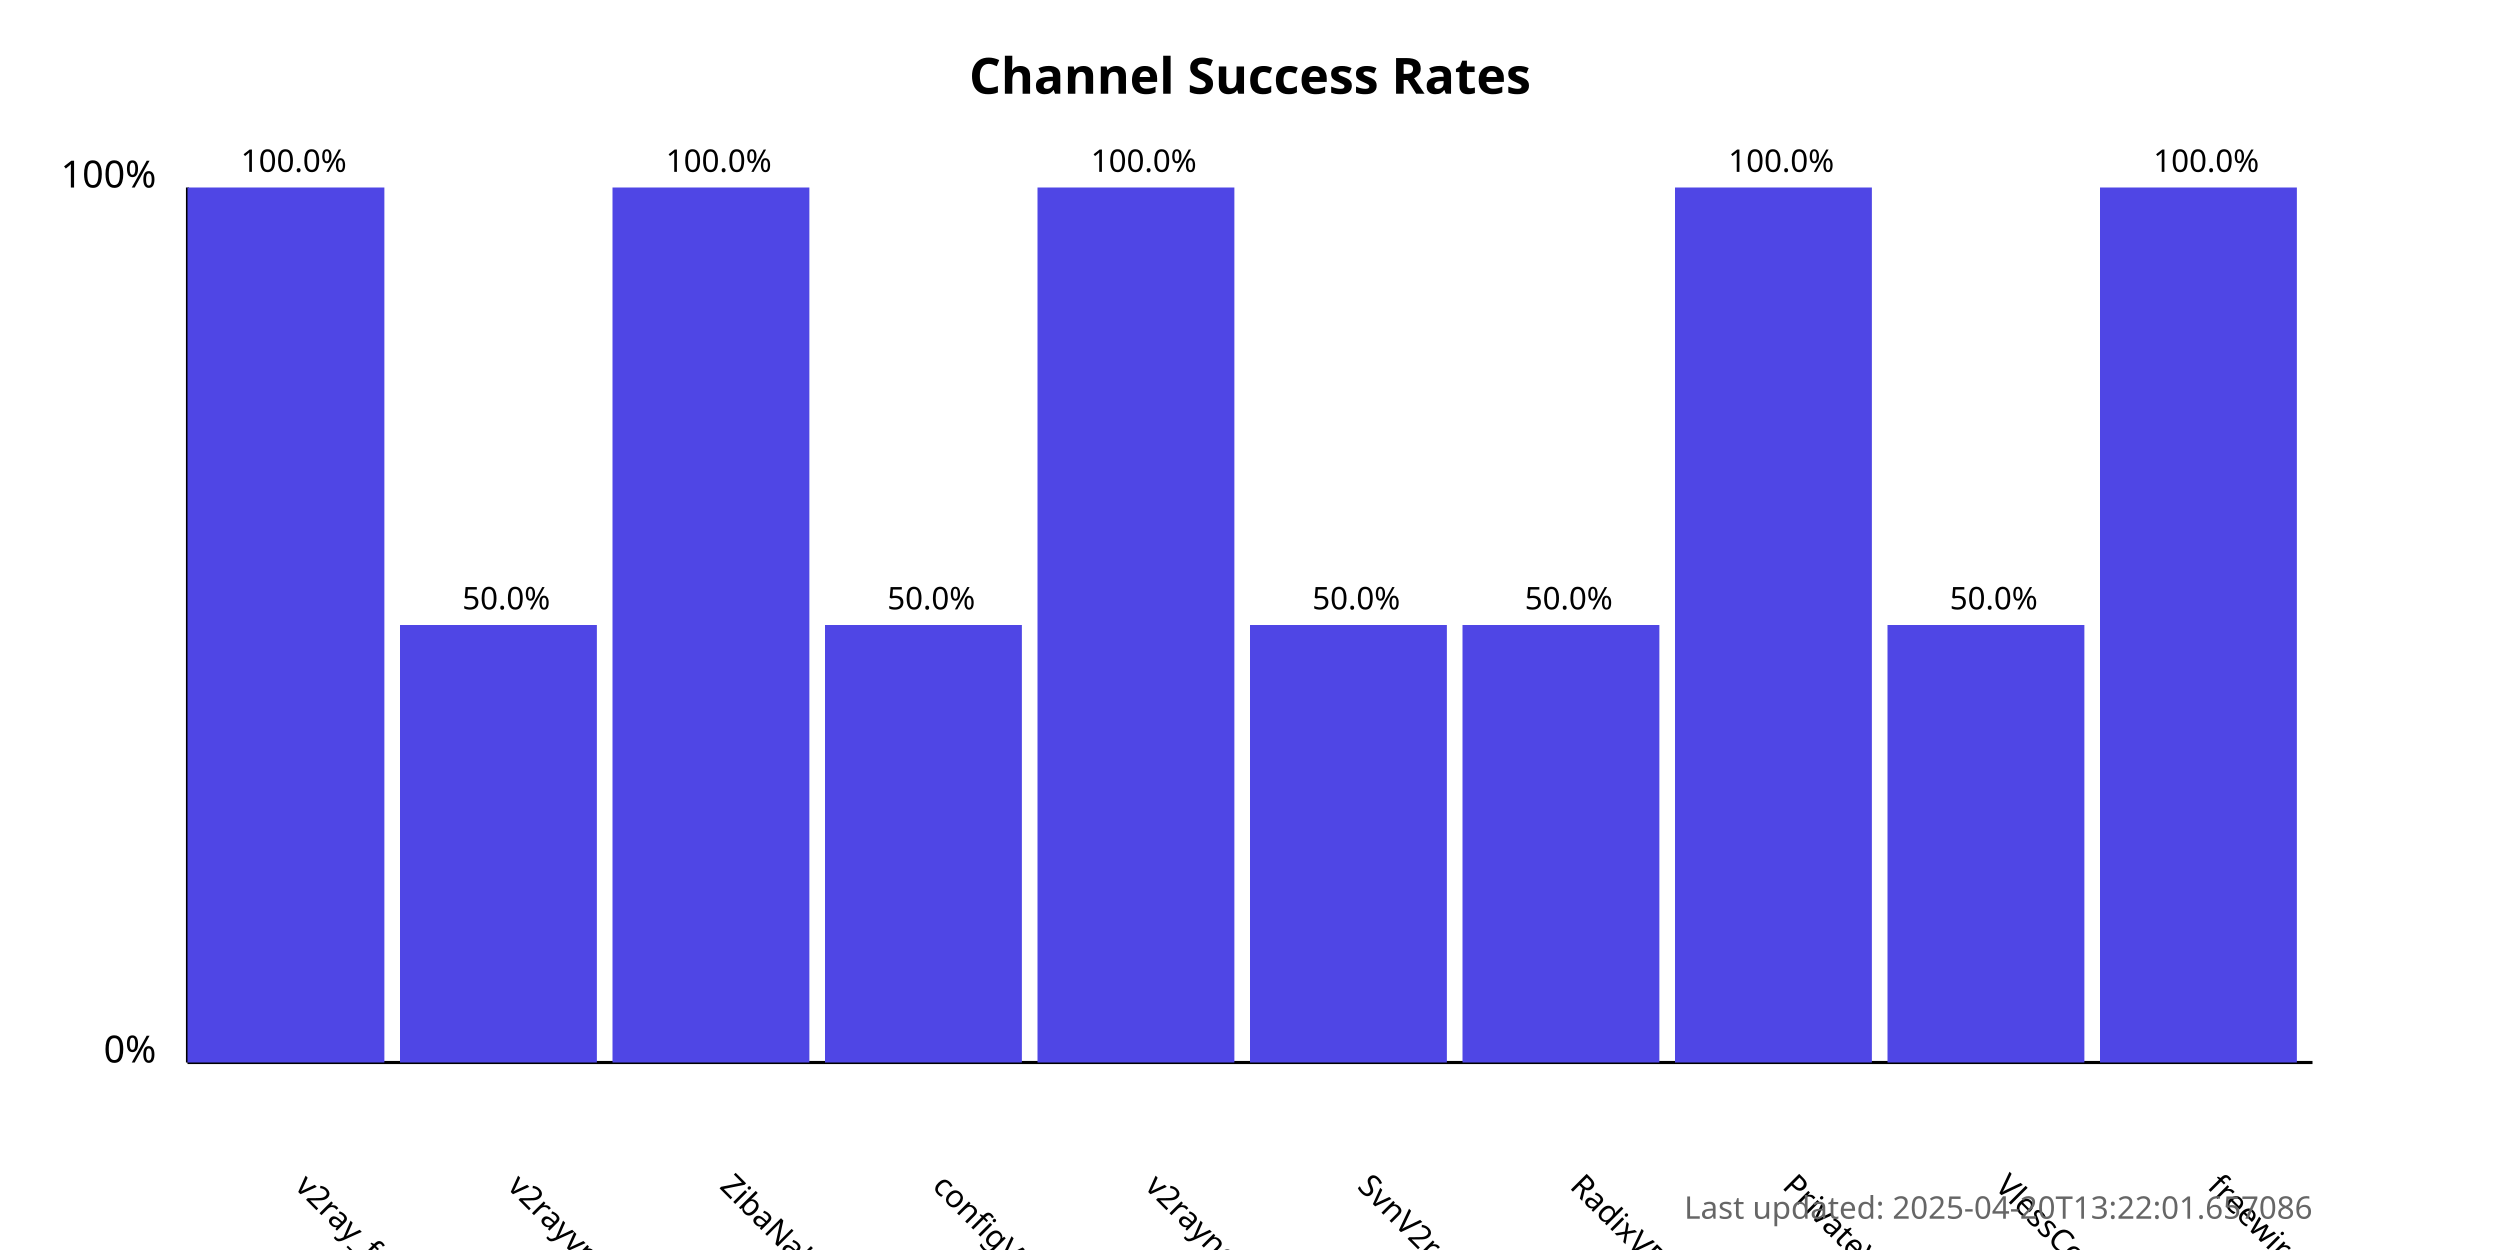
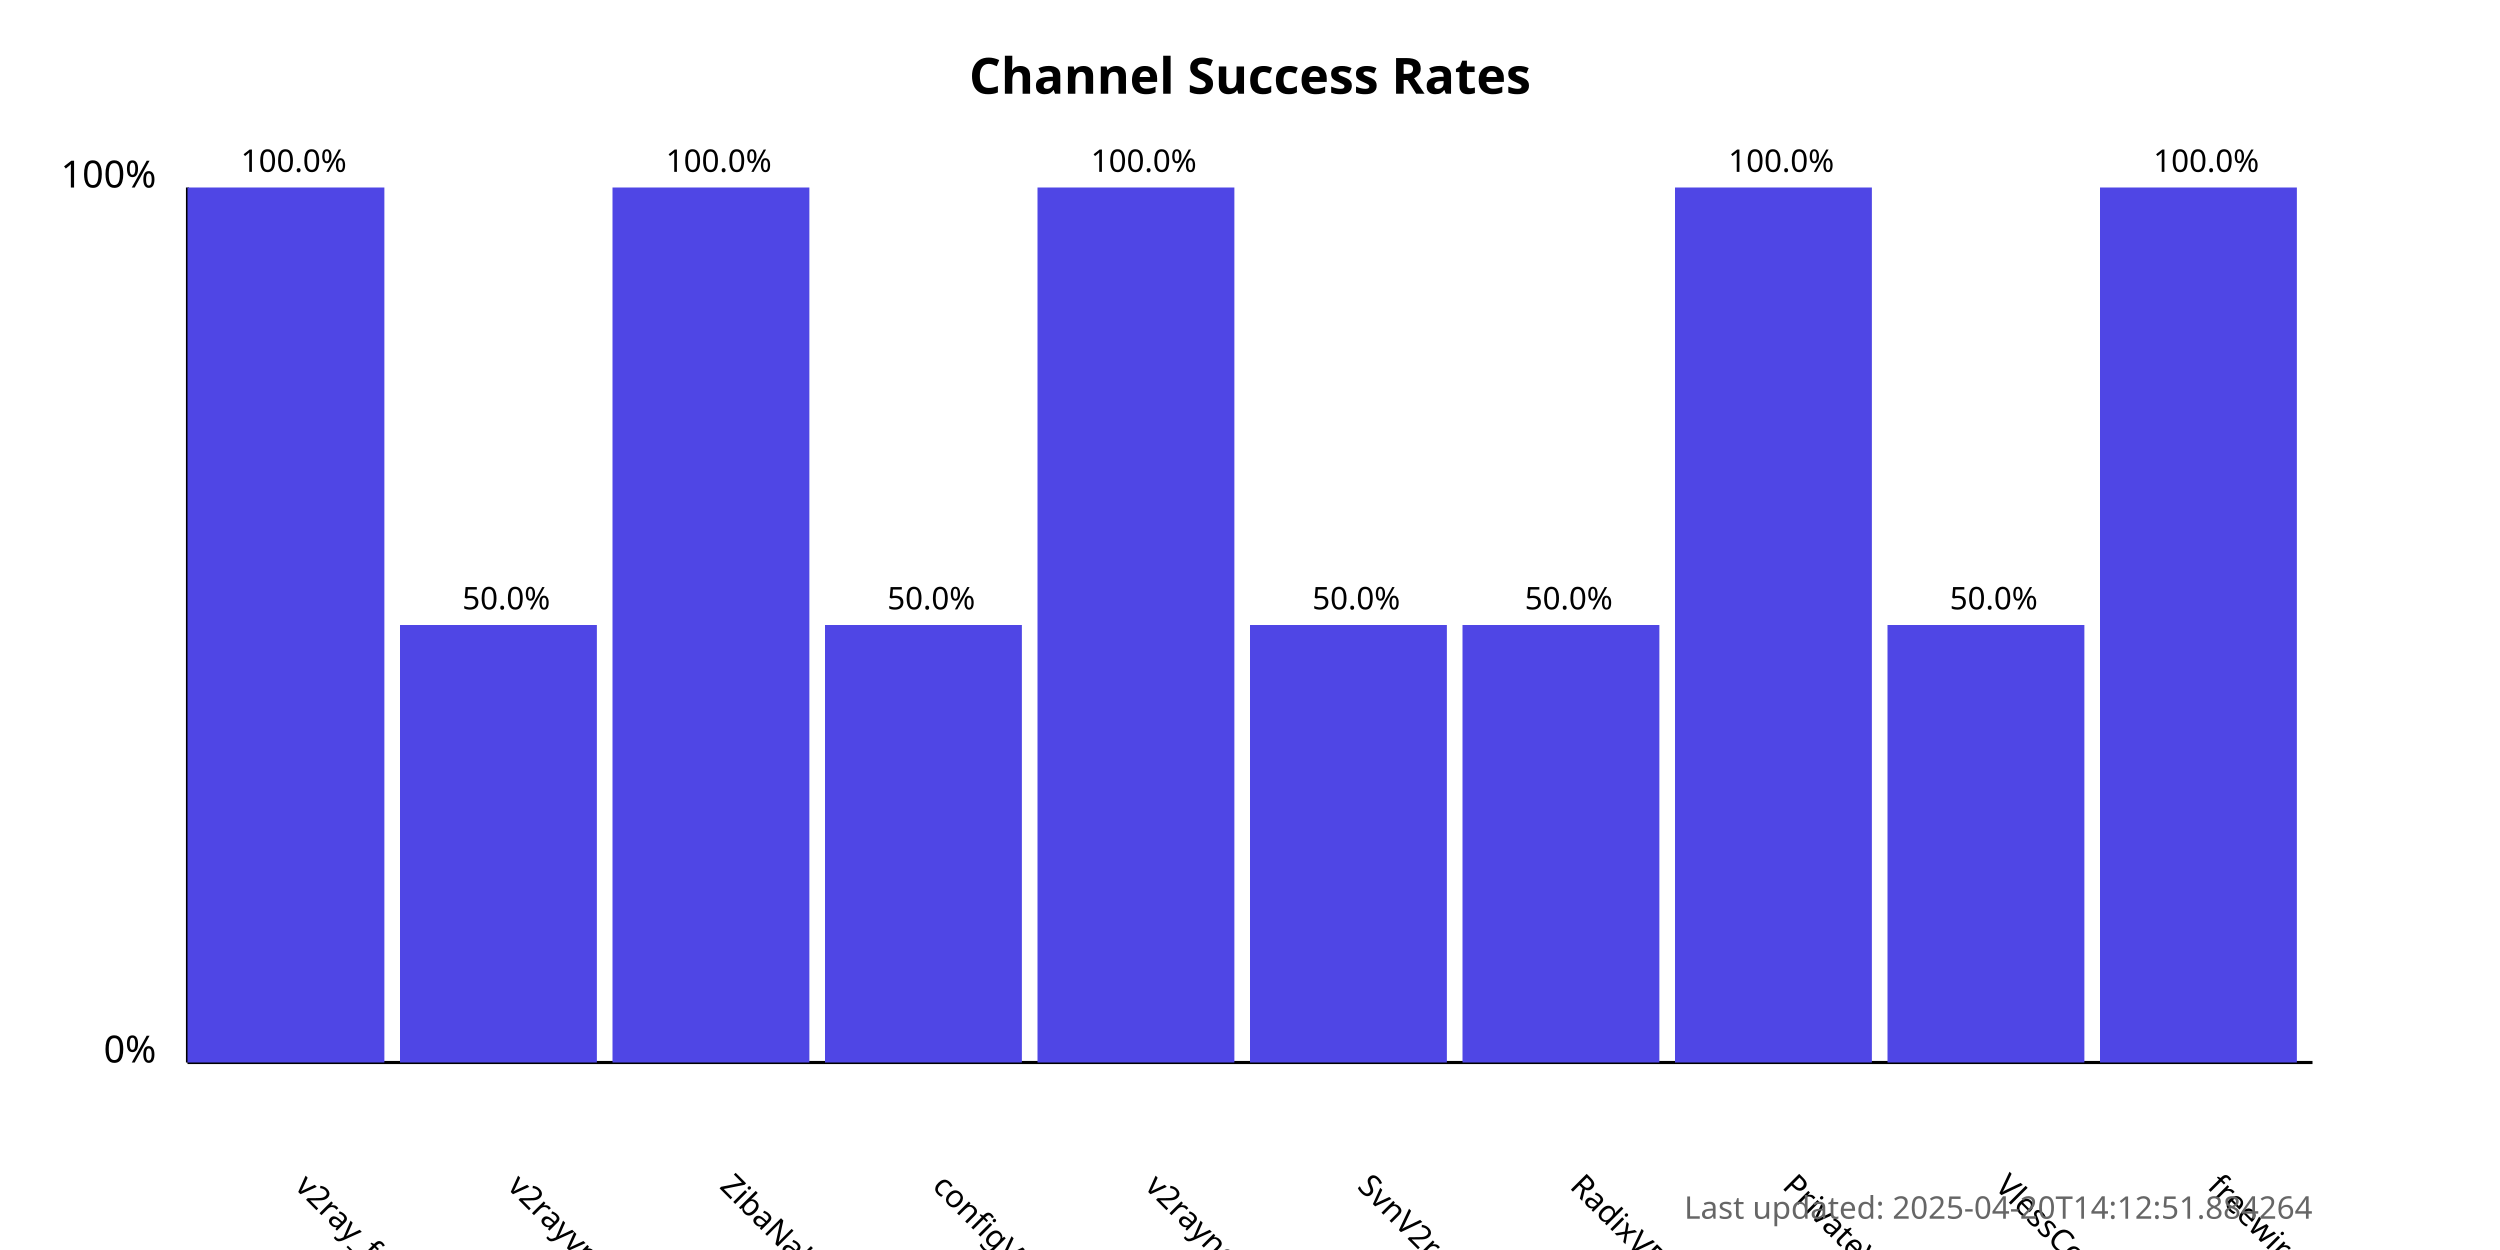
<svg xmlns="http://www.w3.org/2000/svg" width="800" height="400">
  <style>
            .chart-title { font: bold 16px sans-serif; }
            .axis-label { font: 12px sans-serif; }
            .tick-label { font: 10px sans-serif; }
            .bar { fill: #4f46e5; }
            .bar:hover { fill: #6366f1; }
            .timestamp { font: 10px sans-serif; fill: #666; }
        </style>
  <text x="400.0" y="30" text-anchor="middle" class="chart-title">
            Channel Success Rates
        </text>
  <line x1="60" y1="340" x2="60" y2="60" stroke="black" stroke-width="1" />
  <line x1="60" y1="340" x2="740" y2="340" stroke="black" stroke-width="1" />
  <text x="50" y="340" text-anchor="end" class="axis-label">0%</text>
  <text x="50" y="60" text-anchor="end" class="axis-label">100%</text>
  <g>
    <rect x="60" y="60.0" width="63.0" height="280.0" class="bar" />
    <text x="94.0" y="380" transform="rotate(45, 94.0, 380)" text-anchor="start" class="tick-label">
                v2ray_free_conf
            </text>
    <text x="94.0" y="55.0" text-anchor="middle" class="tick-label">
                100.0%
            </text>
  </g>
  <g>
    <rect x="128.0" y="200.0" width="63.0" height="140.0" class="bar" />
    <text x="162.0" y="380" transform="rotate(45, 162.0, 380)" text-anchor="start" class="tick-label">
                v2rayvpno
            </text>
    <text x="162.0" y="195.0" text-anchor="middle" class="tick-label">
                50.0%
            </text>
  </g>
  <g>
    <rect x="196.0" y="60.0" width="63.0" height="280.0" class="bar" />
    <text x="230.0" y="380" transform="rotate(45, 230.0, 380)" text-anchor="start" class="tick-label">
                ZibaNabz
            </text>
    <text x="230.0" y="55.0" text-anchor="middle" class="tick-label">
                100.0%
            </text>
  </g>
  <g>
    <rect x="264.0" y="200.0" width="63.0" height="140.0" class="bar" />
    <text x="298.0" y="380" transform="rotate(45, 298.0, 380)" text-anchor="start" class="tick-label">
                configV2rayForFree
            </text>
    <text x="298.0" y="195.0" text-anchor="middle" class="tick-label">
                50.0%
            </text>
  </g>
  <g>
    <rect x="332.0" y="60.0" width="63.0" height="280.0" class="bar" />
    <text x="366.0" y="380" transform="rotate(45, 366.0, 380)" text-anchor="start" class="tick-label">
                v2rayngvpn
            </text>
    <text x="366.0" y="55.0" text-anchor="middle" class="tick-label">
                100.0%
            </text>
  </g>
  <g>
    <rect x="400.0" y="200.0" width="63.0" height="140.0" class="bar" />
    <text x="434.0" y="380" transform="rotate(45, 434.0, 380)" text-anchor="start" class="tick-label">
                SvnV2ray
            </text>
    <text x="434.0" y="195.0" text-anchor="middle" class="tick-label">
                50.0%
            </text>
  </g>
  <g>
    <rect x="468.0" y="200.0" width="63.0" height="140.0" class="bar" />
    <text x="502.0" y="380" transform="rotate(45, 502.0, 380)" text-anchor="start" class="tick-label">
                RadixVPN
            </text>
    <text x="502.0" y="195.0" text-anchor="middle" class="tick-label">
                50.0%
            </text>
  </g>
  <g>
    <rect x="536.0" y="60.0" width="63.0" height="280.0" class="bar" />
    <text x="570.0" y="380" transform="rotate(45, 570.0, 380)" text-anchor="start" class="tick-label">
                PrivateVPNs
            </text>
    <text x="570.0" y="55.0" text-anchor="middle" class="tick-label">
                100.0%
            </text>
  </g>
  <g>
    <rect x="604.0" y="200.0" width="63.0" height="140.0" class="bar" />
    <text x="638.0" y="380" transform="rotate(45, 638.0, 380)" text-anchor="start" class="tick-label">
                VlessConfig
            </text>
    <text x="638.0" y="195.0" text-anchor="middle" class="tick-label">
                50.0%
            </text>
  </g>
  <g>
    <rect x="672.0" y="60.0" width="63.0" height="280.0" class="bar" />
    <text x="706.0" y="380" transform="rotate(45, 706.0, 380)" text-anchor="start" class="tick-label">
                freewireguard
            </text>
    <text x="706.0" y="55.0" text-anchor="middle" class="tick-label">
                100.0%
            </text>
  </g>
  <text x="740" y="390" text-anchor="end" class="timestamp">
-             Last updated: 2025-04-20T13:22:01.657086
+             Last updated: 2025-04-20T14:12:51.884264
        </text>
</svg>
